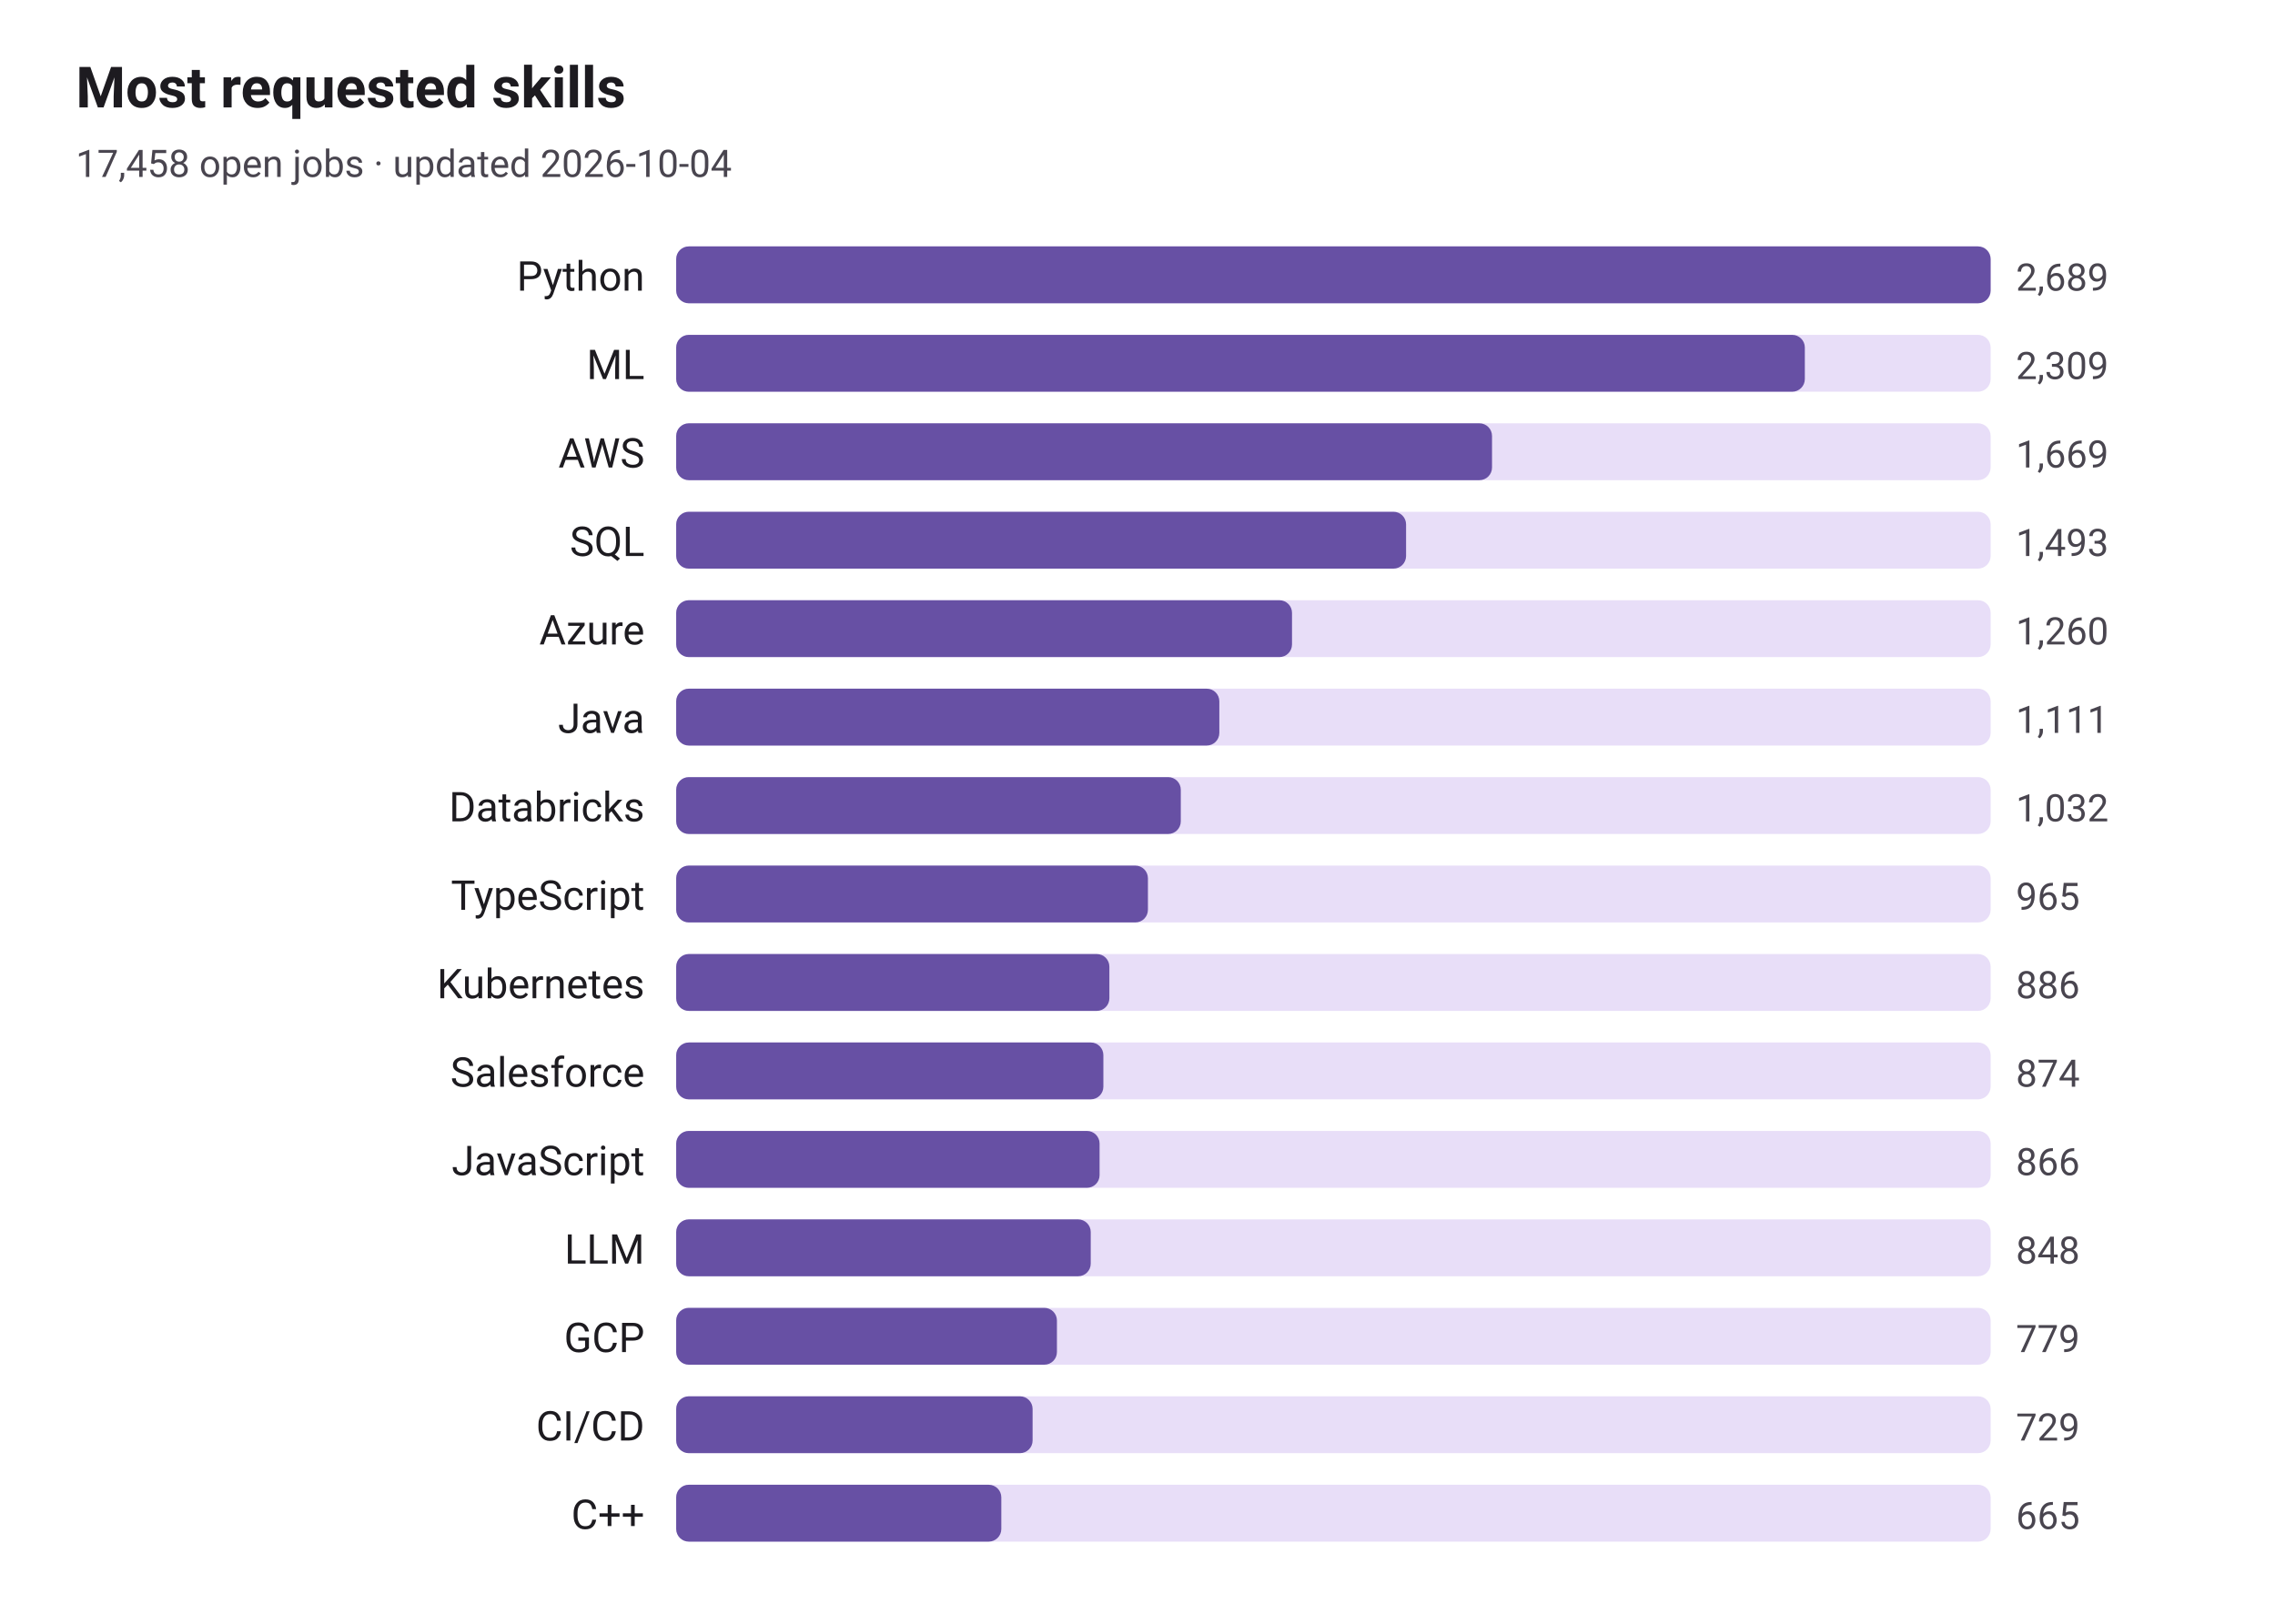
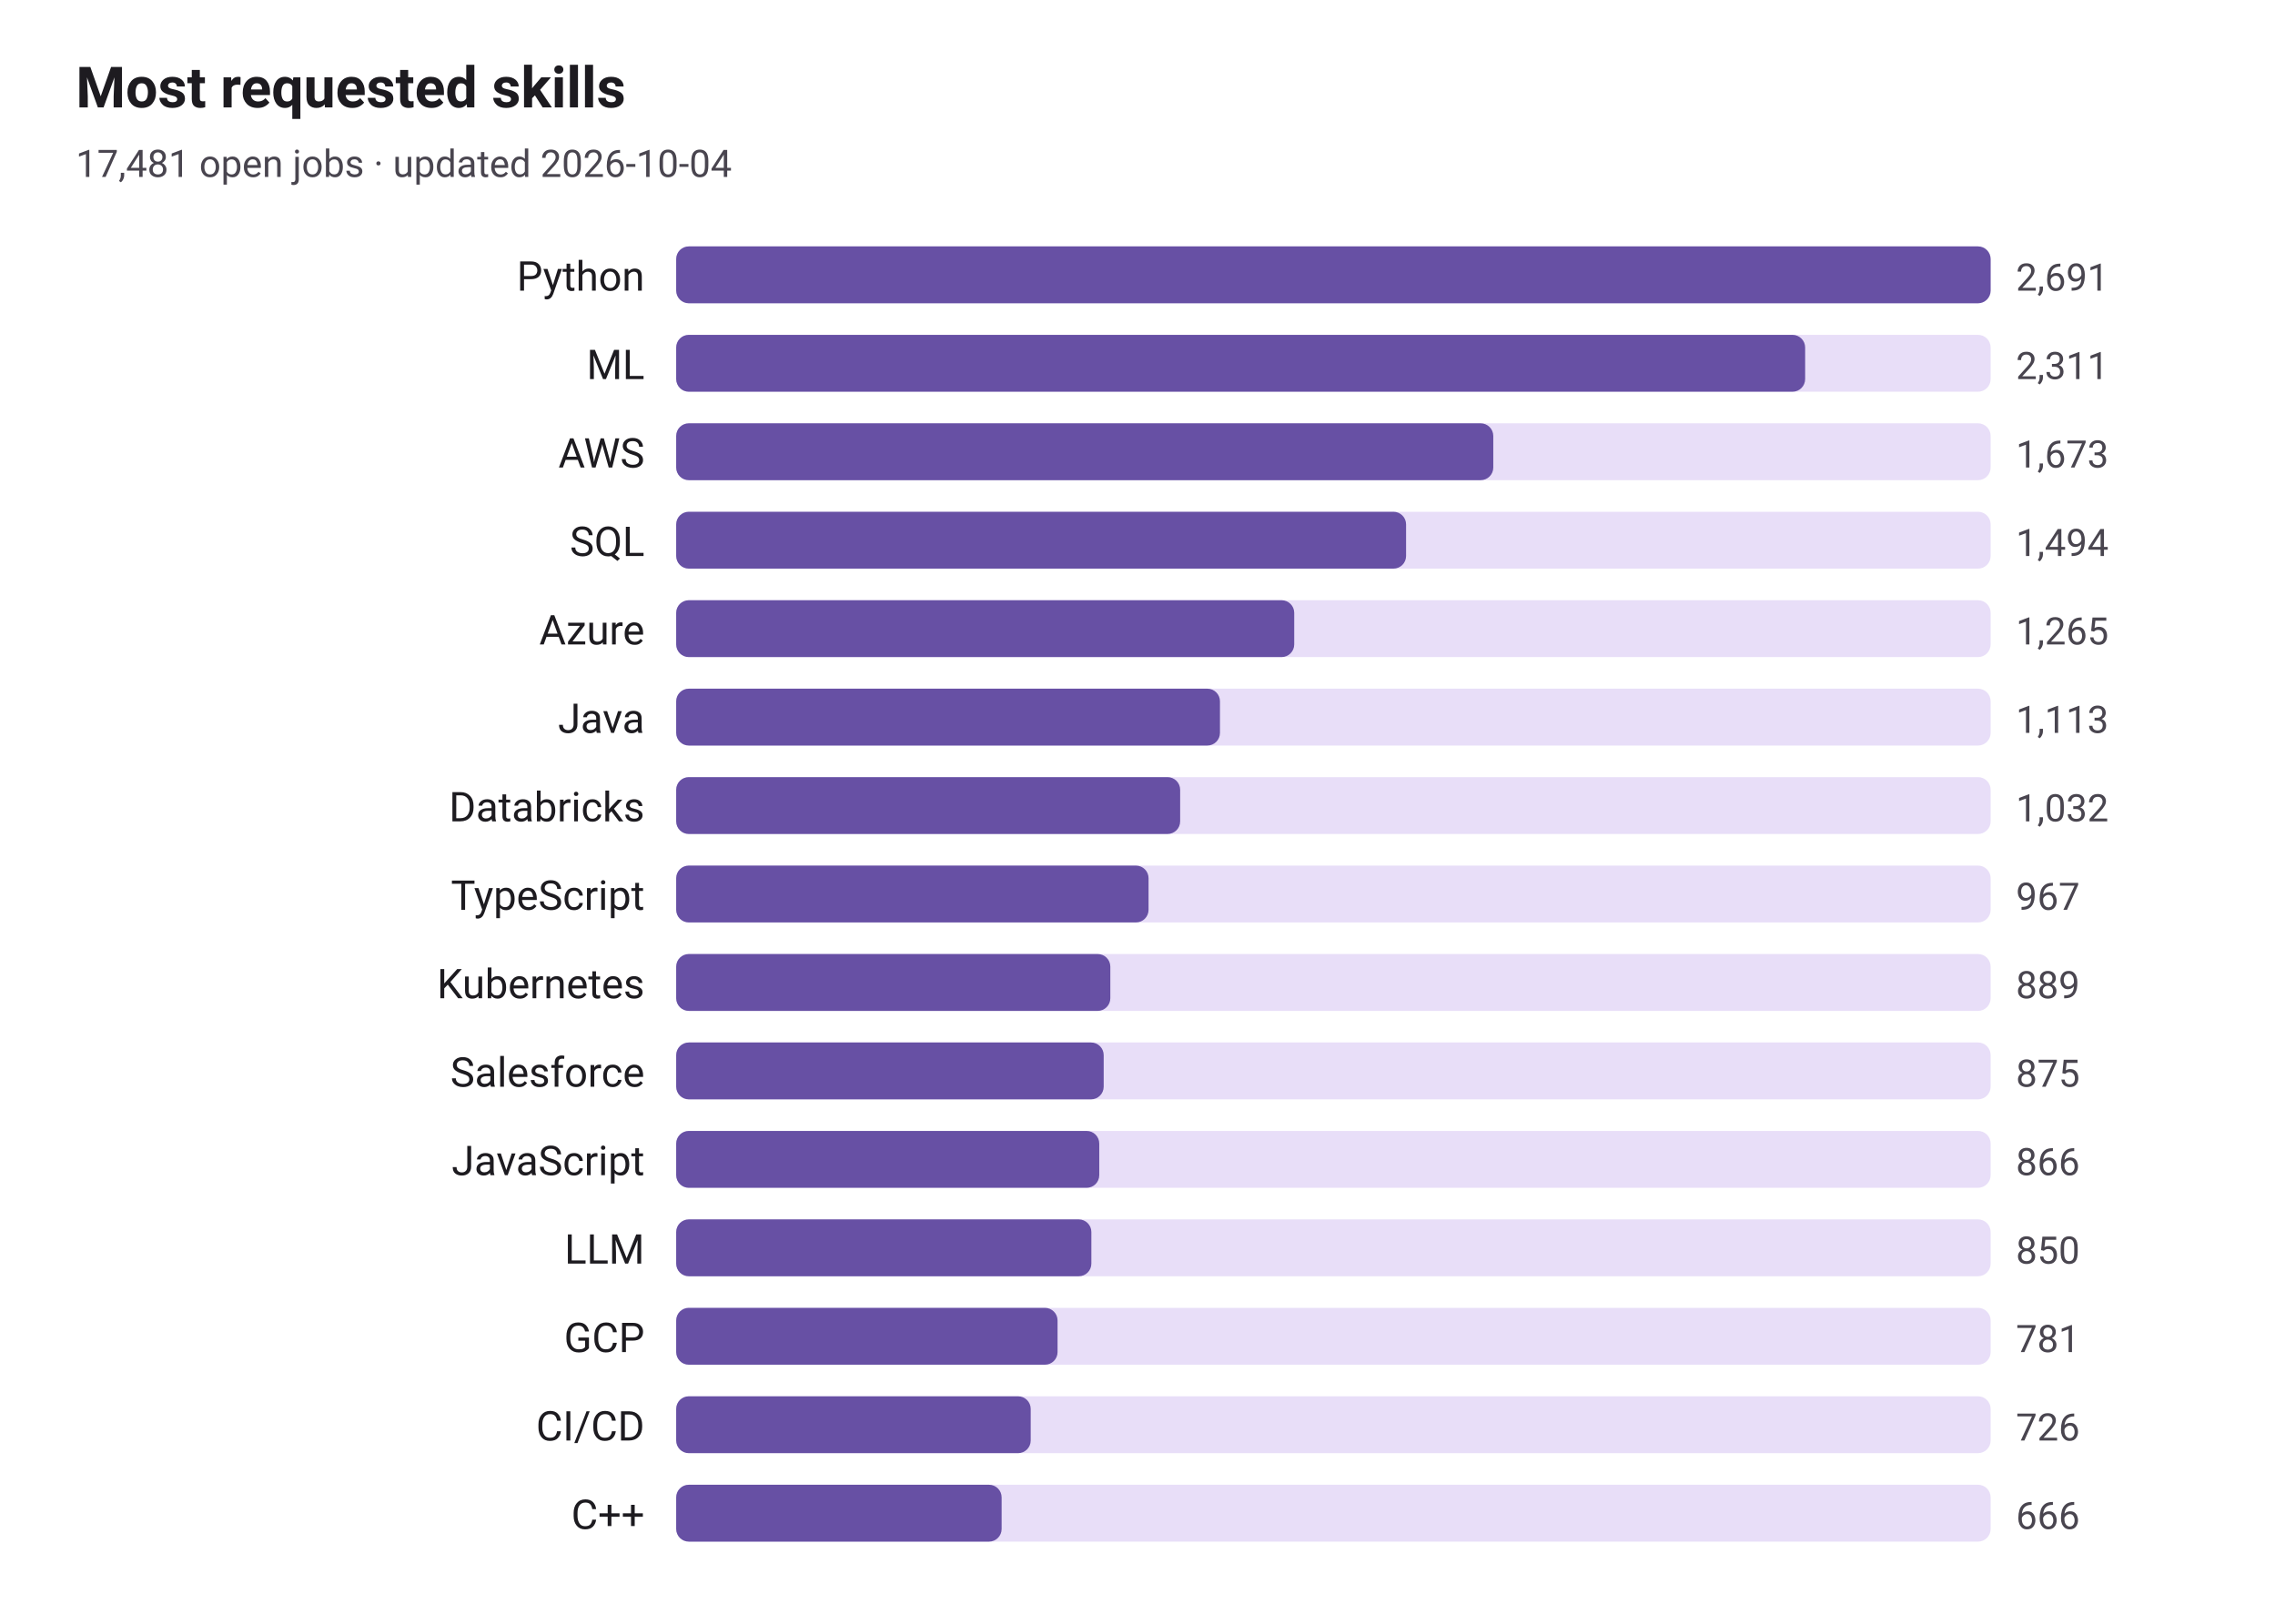
<svg xmlns="http://www.w3.org/2000/svg" viewBox="0 0 720 514" width="720" height="514" role="img" aria-label="Most requested skills">
  <style>
text{font-family:system-ui,-apple-system,"Segoe UI",Roboto,sans-serif;fill:#1d1b20}
.sub,.val,.axis{fill:#49454f}.bar{fill:#6750a4}.track{fill:#e8def8}.grid{stroke:#cac4d0}
.l1{fill:none;stroke:#6750a4;stroke-width:2.5}.d1{fill:#6750a4}.l2{fill:none;stroke:#e08a1e;stroke-width:2.5}.d2{fill:#e08a1e}
@media(prefers-color-scheme:dark){text{fill:#e6e0e9}.sub,.val,.axis{fill:#cac4d0}.bar{fill:#d0bcff}.track{fill:#2b2930}.grid{stroke:#49454f}
.l1{stroke:#d0bcff}.d1{fill:#d0bcff}.l2{stroke:#ffb95c}.d2{fill:#ffb95c}}
</style>
  <text x="24" y="34" font-size="18" font-weight="600">Most requested skills</text>
-   <text class="sub" x="24" y="56" font-size="12">17,458 open jobs · updated 2026-10-04</text>
+   <text class="sub" x="24" y="56" font-size="12">17,481 open jobs · updated 2026-10-04</text>
  <text x="204" y="92" font-size="13" text-anchor="end">Python</text>
  <rect class="track" x="214" y="78" width="416" height="18" rx="4" />
  <rect class="bar" x="214" y="78" width="416.0" height="18" rx="4" />
-   <text class="val" x="638" y="92" font-size="12">2,689</text>
+   <text class="val" x="638" y="92" font-size="12">2,691</text>
  <text x="204" y="120" font-size="13" text-anchor="end">ML</text>
  <rect class="track" x="214" y="106" width="416" height="18" rx="4" />
-   <rect class="bar" x="214" y="106" width="357.2" height="18" rx="4" />
-   <text class="val" x="638" y="120" font-size="12">2,309</text>
+   <rect class="bar" x="214" y="106" width="357.3" height="18" rx="4" />
+   <text class="val" x="638" y="120" font-size="12">2,311</text>
  <text x="204" y="148" font-size="13" text-anchor="end">AWS</text>
  <rect class="track" x="214" y="134" width="416" height="18" rx="4" />
-   <rect class="bar" x="214" y="134" width="258.2" height="18" rx="4" />
-   <text class="val" x="638" y="148" font-size="12">1,669</text>
+   <rect class="bar" x="214" y="134" width="258.6" height="18" rx="4" />
+   <text class="val" x="638" y="148" font-size="12">1,673</text>
  <text x="204" y="176" font-size="13" text-anchor="end">SQL</text>
  <rect class="track" x="214" y="162" width="416" height="18" rx="4" />
  <rect class="bar" x="214" y="162" width="231.0" height="18" rx="4" />
-   <text class="val" x="638" y="176" font-size="12">1,493</text>
+   <text class="val" x="638" y="176" font-size="12">1,494</text>
  <text x="204" y="204" font-size="13" text-anchor="end">Azure</text>
  <rect class="track" x="214" y="190" width="416" height="18" rx="4" />
-   <rect class="bar" x="214" y="190" width="194.9" height="18" rx="4" />
-   <text class="val" x="638" y="204" font-size="12">1,260</text>
+   <rect class="bar" x="214" y="190" width="195.6" height="18" rx="4" />
+   <text class="val" x="638" y="204" font-size="12">1,265</text>
  <text x="204" y="232" font-size="13" text-anchor="end">Java</text>
  <rect class="track" x="214" y="218" width="416" height="18" rx="4" />
-   <rect class="bar" x="214" y="218" width="171.9" height="18" rx="4" />
-   <text class="val" x="638" y="232" font-size="12">1,111</text>
+   <rect class="bar" x="214" y="218" width="172.1" height="18" rx="4" />
+   <text class="val" x="638" y="232" font-size="12">1,113</text>
  <text x="204" y="260" font-size="13" text-anchor="end">Databricks</text>
  <rect class="track" x="214" y="246" width="416" height="18" rx="4" />
-   <rect class="bar" x="214" y="246" width="159.7" height="18" rx="4" />
+   <rect class="bar" x="214" y="246" width="159.5" height="18" rx="4" />
  <text class="val" x="638" y="260" font-size="12">1,032</text>
  <text x="204" y="288" font-size="13" text-anchor="end">TypeScript</text>
  <rect class="track" x="214" y="274" width="416" height="18" rx="4" />
-   <rect class="bar" x="214" y="274" width="149.3" height="18" rx="4" />
-   <text class="val" x="638" y="288" font-size="12">965</text>
+   <rect class="bar" x="214" y="274" width="149.5" height="18" rx="4" />
+   <text class="val" x="638" y="288" font-size="12">967</text>
  <text x="204" y="316" font-size="13" text-anchor="end">Kubernetes</text>
  <rect class="track" x="214" y="302" width="416" height="18" rx="4" />
-   <rect class="bar" x="214" y="302" width="137.1" height="18" rx="4" />
-   <text class="val" x="638" y="316" font-size="12">886</text>
+   <rect class="bar" x="214" y="302" width="137.4" height="18" rx="4" />
+   <text class="val" x="638" y="316" font-size="12">889</text>
  <text x="204" y="344" font-size="13" text-anchor="end">Salesforce</text>
  <rect class="track" x="214" y="330" width="416" height="18" rx="4" />
-   <rect class="bar" x="214" y="330" width="135.2" height="18" rx="4" />
-   <text class="val" x="638" y="344" font-size="12">874</text>
+   <rect class="bar" x="214" y="330" width="135.3" height="18" rx="4" />
+   <text class="val" x="638" y="344" font-size="12">875</text>
  <text x="204" y="372" font-size="13" text-anchor="end">JavaScript</text>
  <rect class="track" x="214" y="358" width="416" height="18" rx="4" />
-   <rect class="bar" x="214" y="358" width="134.0" height="18" rx="4" />
+   <rect class="bar" x="214" y="358" width="133.9" height="18" rx="4" />
  <text class="val" x="638" y="372" font-size="12">866</text>
  <text x="204" y="400" font-size="13" text-anchor="end">LLM</text>
  <rect class="track" x="214" y="386" width="416" height="18" rx="4" />
-   <rect class="bar" x="214" y="386" width="131.2" height="18" rx="4" />
-   <text class="val" x="638" y="400" font-size="12">848</text>
+   <rect class="bar" x="214" y="386" width="131.4" height="18" rx="4" />
+   <text class="val" x="638" y="400" font-size="12">850</text>
  <text x="204" y="428" font-size="13" text-anchor="end">GCP</text>
  <rect class="track" x="214" y="414" width="416" height="18" rx="4" />
-   <rect class="bar" x="214" y="414" width="120.5" height="18" rx="4" />
-   <text class="val" x="638" y="428" font-size="12">779</text>
+   <rect class="bar" x="214" y="414" width="120.7" height="18" rx="4" />
+   <text class="val" x="638" y="428" font-size="12">781</text>
  <text x="204" y="456" font-size="13" text-anchor="end">CI/CD</text>
  <rect class="track" x="214" y="442" width="416" height="18" rx="4" />
-   <rect class="bar" x="214" y="442" width="112.8" height="18" rx="4" />
-   <text class="val" x="638" y="456" font-size="12">729</text>
+   <rect class="bar" x="214" y="442" width="112.2" height="18" rx="4" />
+   <text class="val" x="638" y="456" font-size="12">726</text>
  <text x="204" y="484" font-size="13" text-anchor="end">C++</text>
  <rect class="track" x="214" y="470" width="416" height="18" rx="4" />
-   <rect class="bar" x="214" y="470" width="102.9" height="18" rx="4" />
-   <text class="val" x="638" y="484" font-size="12">665</text>
+   <rect class="bar" x="214" y="470" width="103.0" height="18" rx="4" />
+   <text class="val" x="638" y="484" font-size="12">666</text>
</svg>
